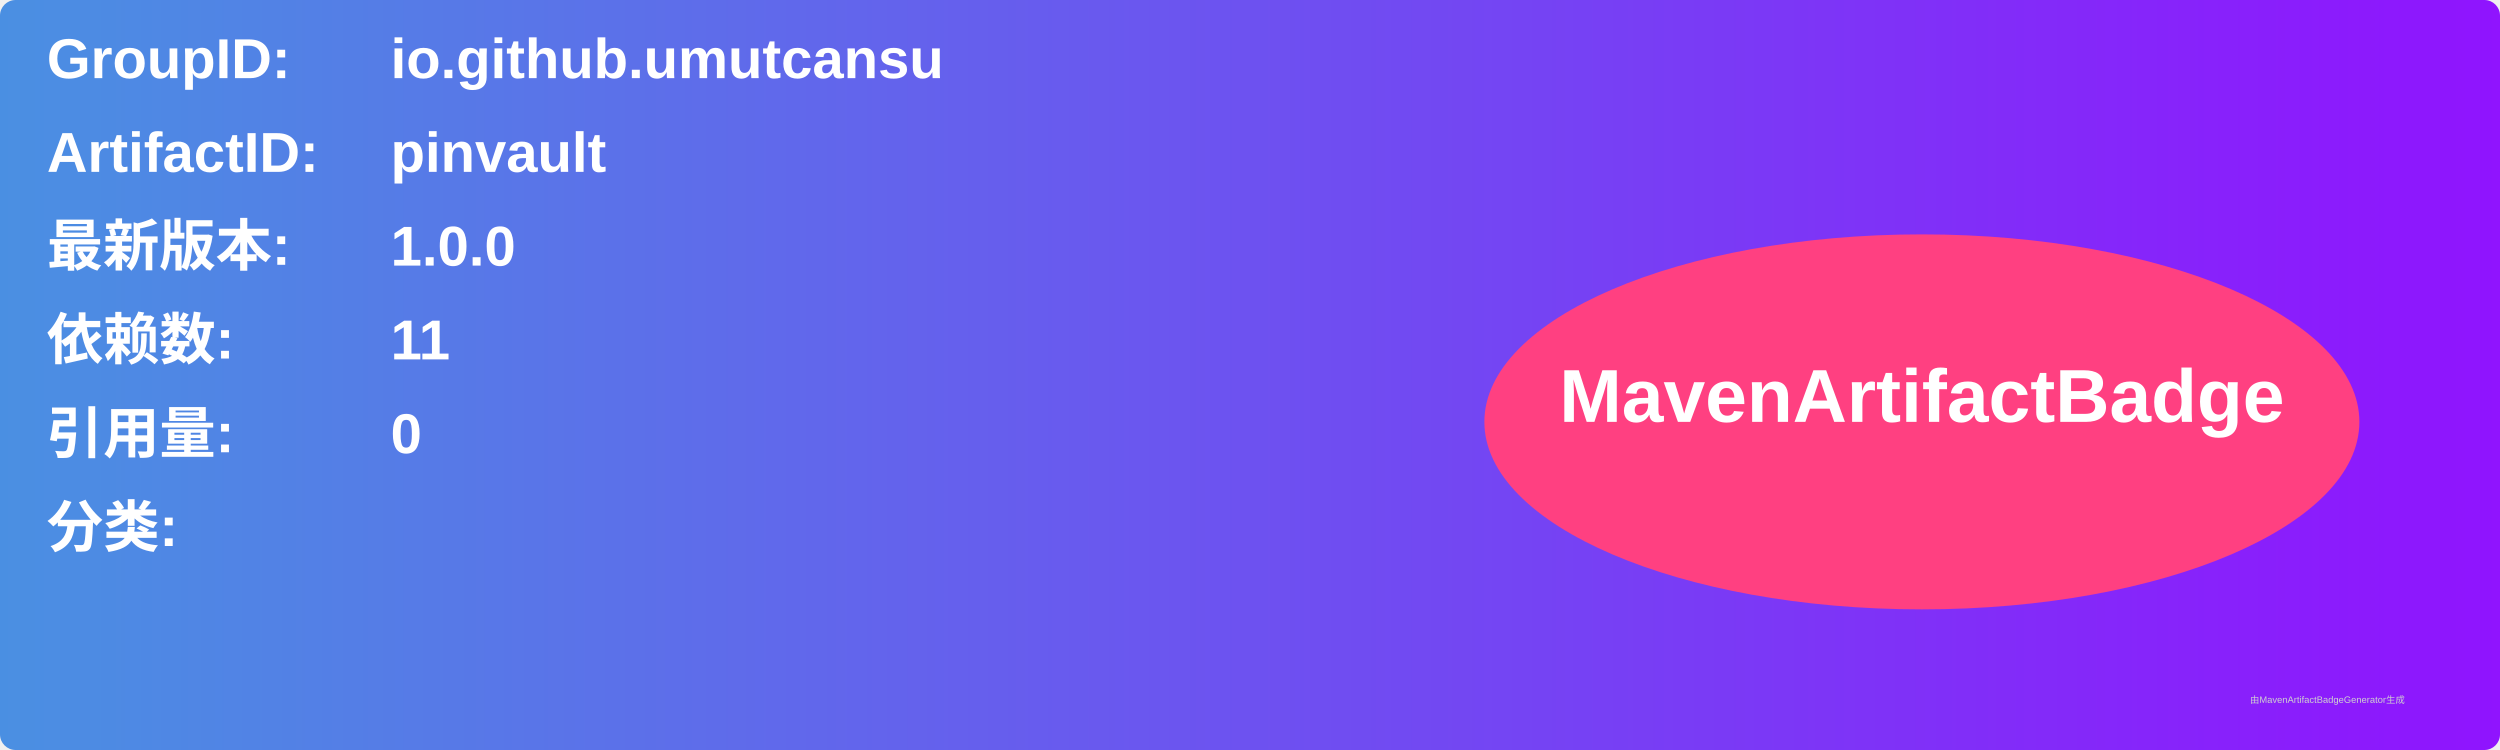
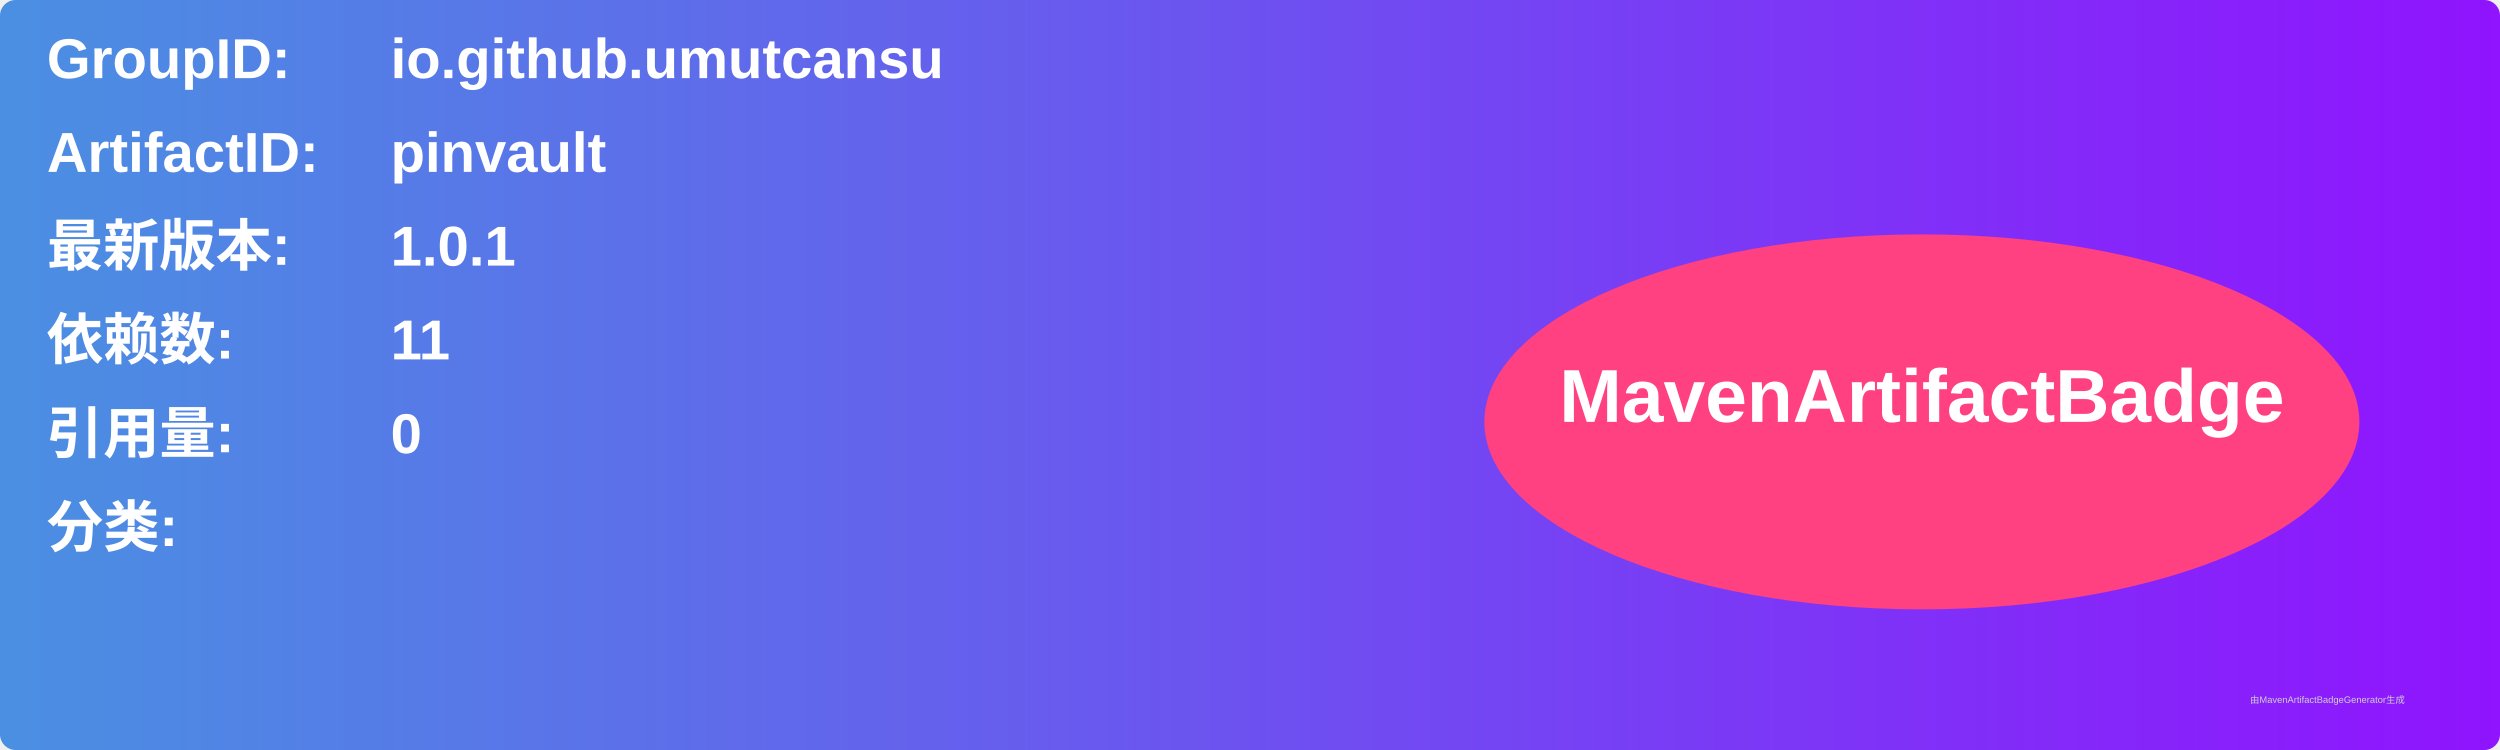
<svg xmlns="http://www.w3.org/2000/svg" width="800" height="240" viewBox="0 0 800 240">
  <linearGradient id="grad" x1="0%" y1="0%" x2="100%" y2="0%">
    <stop offset="0%" stop-color="#4a90e2" />
    <stop offset="100%" stop-color="#9013fe" />
  </linearGradient>
  <rect width="100%" height="100%" rx="5" ry="5" fill="url(#grad)" />
  <g transform="translate(15, 15)">
    <text x="0" y="10" font-family="Arial" font-size="18" fill="white" font-weight="bold" width="260">GroupID:</text>
    <text x="110" y="10" font-family="Arial" font-size="18" fill="white" font-weight="bold" width="460">io.github.umutcansu</text>
    <text x="0" y="40" font-family="Arial" font-size="18" fill="white" font-weight="bold" width="260">ArtifactID:</text>
    <text x="110" y="40" font-family="Arial" font-size="18" fill="white" font-weight="bold" width="460">pinvault</text>
    <text x="0" y="70" font-family="Arial" font-size="18" fill="white" font-weight="bold">最新版本:</text>
    <text x="110" y="70" font-family="Arial" font-size="18" fill="white" font-weight="bold">
-       <tspan font-weight="bold">1.0.0</tspan>
+       <tspan font-weight="bold">1.0.1</tspan>
    </text>
    <text x="0" y="100" font-family="Arial" font-size="18" fill="white" font-weight="bold">依赖数: </text>
    <text x="110" y="100" font-family="Arial" font-size="18" fill="white">
      <tspan font-weight="bold">11</tspan>
    </text>
    <text x="0" y="130" font-family="Arial" font-size="18" fill="white" font-weight="bold">引用量: </text>
    <text x="110" y="130" font-family="Arial" font-size="18" fill="white">
      <tspan font-weight="bold">0</tspan>
    </text>
    <text x="0" y="160" font-family="Arial" font-size="18" fill="white" font-weight="bold">分类:</text>
    <text x="10" y="190" font-family="Arial" font-size="10" fill="white">
      <tspan font-weight="bold" />
    </text>
    <ellipse cx="600" cy="120" rx="140" ry="60" fill="#ff4081" />
    <text x="600" y="120" text-anchor="middle" font-family="Arial" font-size="24" fill="white" font-weight="bold">MavenArtifactBadge</text>
  </g>
  <text x="720" y="225" font-family="Arial" font-size="3" fill="#d0d0d0">由MavenArtifactBadgeGenerator生成</text>
</svg>
